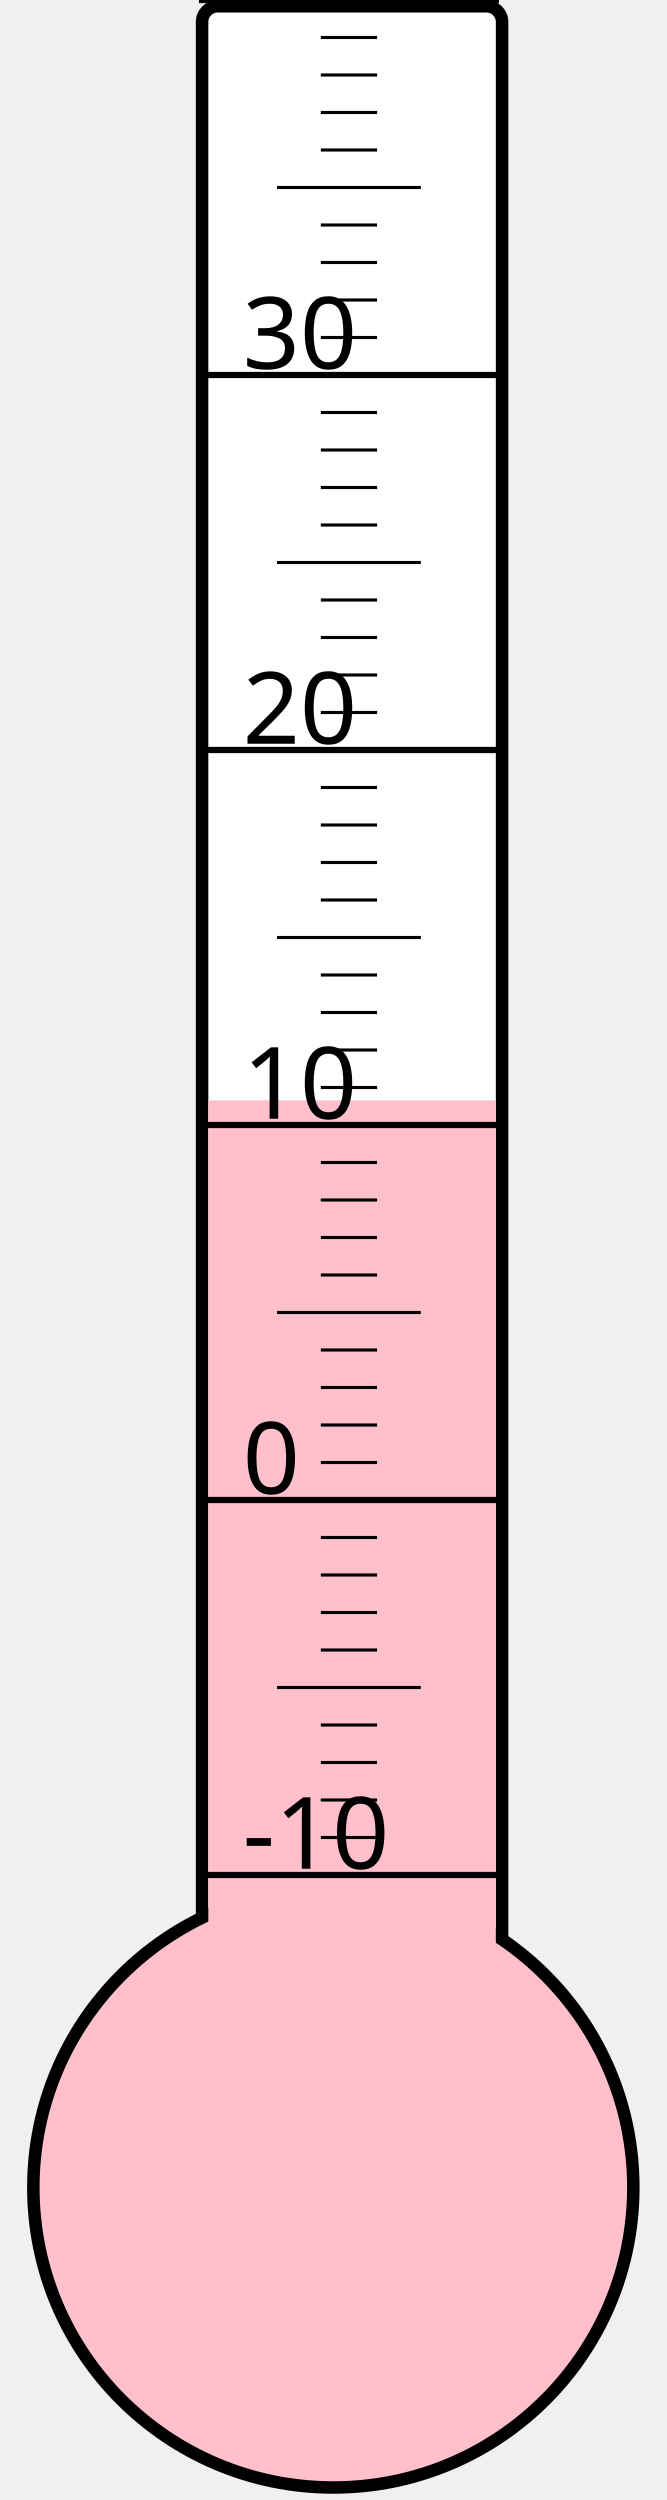
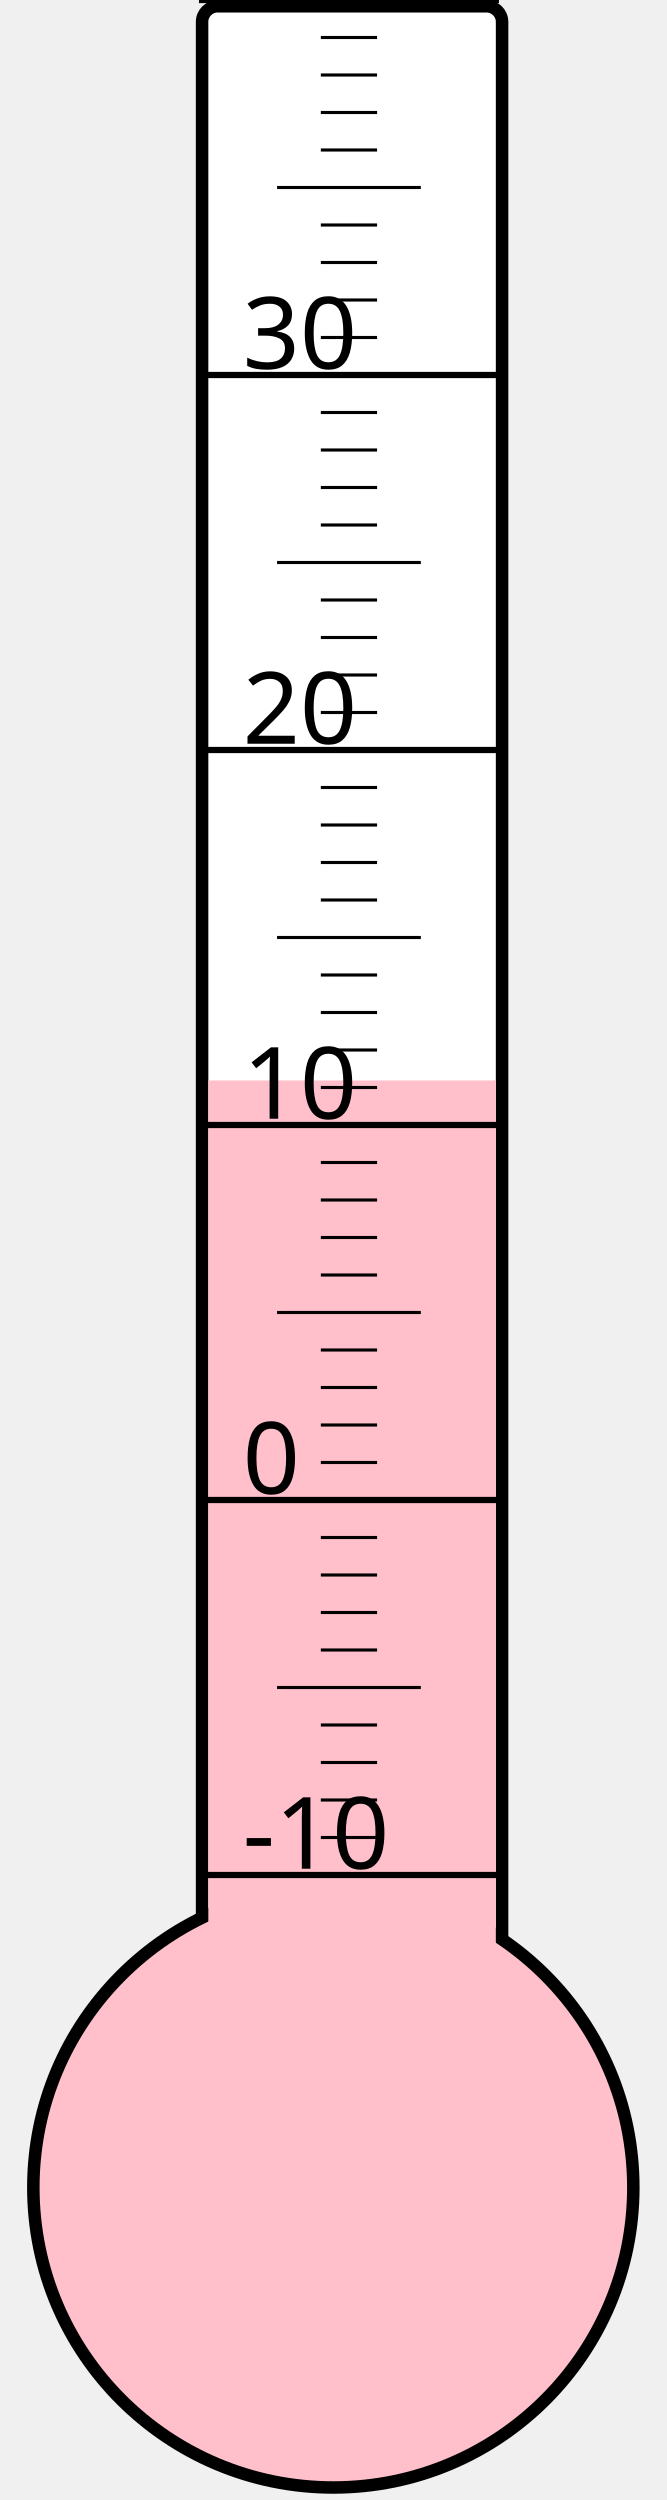
<svg xmlns="http://www.w3.org/2000/svg" width="40px" height="150px" viewBox="0 0 200 800">
  <rect width="200" height="800" x="0" y="0" style="fill: #ffffeb; fill-opacity: 0;" />
  <rect width="96" height="680" x="58" y="2" rx="5" ry="5" style="fill: white; fill-opacity: 1; stroke: black; stroke-width: 4;" />
  <circle cx="100" cy="700" r="96" style="fill: pink; stroke: black; stroke-width: 4;" />
-   <rect width="92" height="347.875" x="60" y="352.125" style="fill: pink; fill-opacity: 1; stroke-width: 0;" />
+   <rect width="92" height="354.25" x="60" y="345.75" style="fill: pink; fill-opacity: 1; stroke-width: 0;" />
  <text x="71" y="598" style="font-family: sans-serif; font-size: 24pt;">-10</text>
  <text x="71" y="478" style="font-family: sans-serif; font-size: 24pt;">0</text>
  <text x="71" y="358" style="font-family: sans-serif; font-size: 24pt;">10</text>
  <text x="71" y="238" style="font-family: sans-serif; font-size: 24pt;">20</text>
  <text x="71" y="118" style="font-family: sans-serif; font-size: 24pt;">30</text>
  <g style="stroke: black;">
    <line x1="57" y1="600" x2="153" y2="600" style="stroke-width: 2;" />
    <line x1="96" y1="588" x2="114" y2="588" style="stroke-width: 1;" />
    <line x1="96" y1="576" x2="114" y2="576" style="stroke-width: 1;" />
    <line x1="96" y1="564" x2="114" y2="564" style="stroke-width: 1;" />
    <line x1="96" y1="552" x2="114" y2="552" style="stroke-width: 1;" />
    <line x1="82" y1="540" x2="128" y2="540" style="stroke-width: 1;" />
    <line x1="96" y1="528" x2="114" y2="528" style="stroke-width: 1;" />
    <line x1="96" y1="516" x2="114" y2="516" style="stroke-width: 1;" />
    <line x1="96" y1="504" x2="114" y2="504" style="stroke-width: 1;" />
    <line x1="96" y1="492" x2="114" y2="492" style="stroke-width: 1;" />
    <line x1="57" y1="480" x2="153" y2="480" style="stroke-width: 2;" />
    <line x1="96" y1="468" x2="114" y2="468" style="stroke-width: 1;" />
    <line x1="96" y1="456" x2="114" y2="456" style="stroke-width: 1;" />
    <line x1="96" y1="444" x2="114" y2="444" style="stroke-width: 1;" />
    <line x1="96" y1="432" x2="114" y2="432" style="stroke-width: 1;" />
    <line x1="82" y1="420" x2="128" y2="420" style="stroke-width: 1;" />
    <line x1="96" y1="408" x2="114" y2="408" style="stroke-width: 1;" />
    <line x1="96" y1="396" x2="114" y2="396" style="stroke-width: 1;" />
    <line x1="96" y1="384" x2="114" y2="384" style="stroke-width: 1;" />
    <line x1="96" y1="372" x2="114" y2="372" style="stroke-width: 1;" />
    <line x1="57" y1="360" x2="153" y2="360" style="stroke-width: 2;" />
    <line x1="96" y1="348" x2="114" y2="348" style="stroke-width: 1;" />
    <line x1="96" y1="336" x2="114" y2="336" style="stroke-width: 1;" />
    <line x1="96" y1="324" x2="114" y2="324" style="stroke-width: 1;" />
    <line x1="96" y1="312" x2="114" y2="312" style="stroke-width: 1;" />
    <line x1="82" y1="300" x2="128" y2="300" style="stroke-width: 1;" />
    <line x1="96" y1="288" x2="114" y2="288" style="stroke-width: 1;" />
    <line x1="96" y1="276" x2="114" y2="276" style="stroke-width: 1;" />
    <line x1="96" y1="264" x2="114" y2="264" style="stroke-width: 1;" />
    <line x1="96" y1="252" x2="114" y2="252" style="stroke-width: 1;" />
    <line x1="57" y1="240" x2="153" y2="240" style="stroke-width: 2;" />
    <line x1="96" y1="228" x2="114" y2="228" style="stroke-width: 1;" />
    <line x1="96" y1="216" x2="114" y2="216" style="stroke-width: 1;" />
    <line x1="96" y1="204" x2="114" y2="204" style="stroke-width: 1;" />
    <line x1="96" y1="192" x2="114" y2="192" style="stroke-width: 1;" />
    <line x1="82" y1="180" x2="128" y2="180" style="stroke-width: 1;" />
    <line x1="96" y1="168" x2="114" y2="168" style="stroke-width: 1;" />
    <line x1="96" y1="156" x2="114" y2="156" style="stroke-width: 1;" />
    <line x1="96" y1="144" x2="114" y2="144" style="stroke-width: 1;" />
    <line x1="96" y1="132" x2="114" y2="132" style="stroke-width: 1;" />
    <line x1="57" y1="120" x2="153" y2="120" style="stroke-width: 2;" />
    <line x1="96" y1="108" x2="114" y2="108" style="stroke-width: 1;" />
    <line x1="96" y1="96" x2="114" y2="96" style="stroke-width: 1;" />
    <line x1="96" y1="84" x2="114" y2="84" style="stroke-width: 1;" />
    <line x1="96" y1="72" x2="114" y2="72" style="stroke-width: 1;" />
    <line x1="82" y1="60" x2="128" y2="60" style="stroke-width: 1;" />
    <line x1="96" y1="48" x2="114" y2="48" style="stroke-width: 1;" />
    <line x1="96" y1="36" x2="114" y2="36" style="stroke-width: 1;" />
    <line x1="96" y1="24" x2="114" y2="24" style="stroke-width: 1;" />
    <line x1="96" y1="12" x2="114" y2="12" style="stroke-width: 1;" />
    <line x1="57" y1="0" x2="153" y2="0" style="stroke-width: 2;" />
  </g>
</svg>
